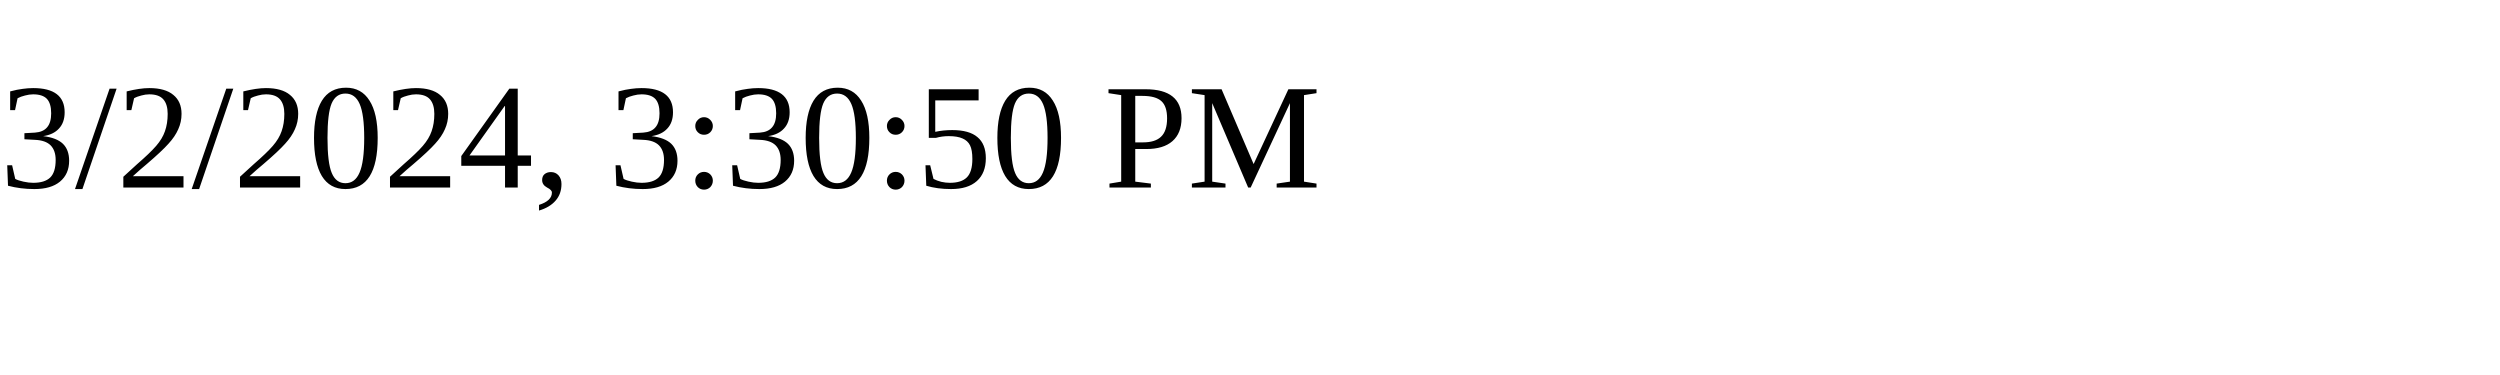
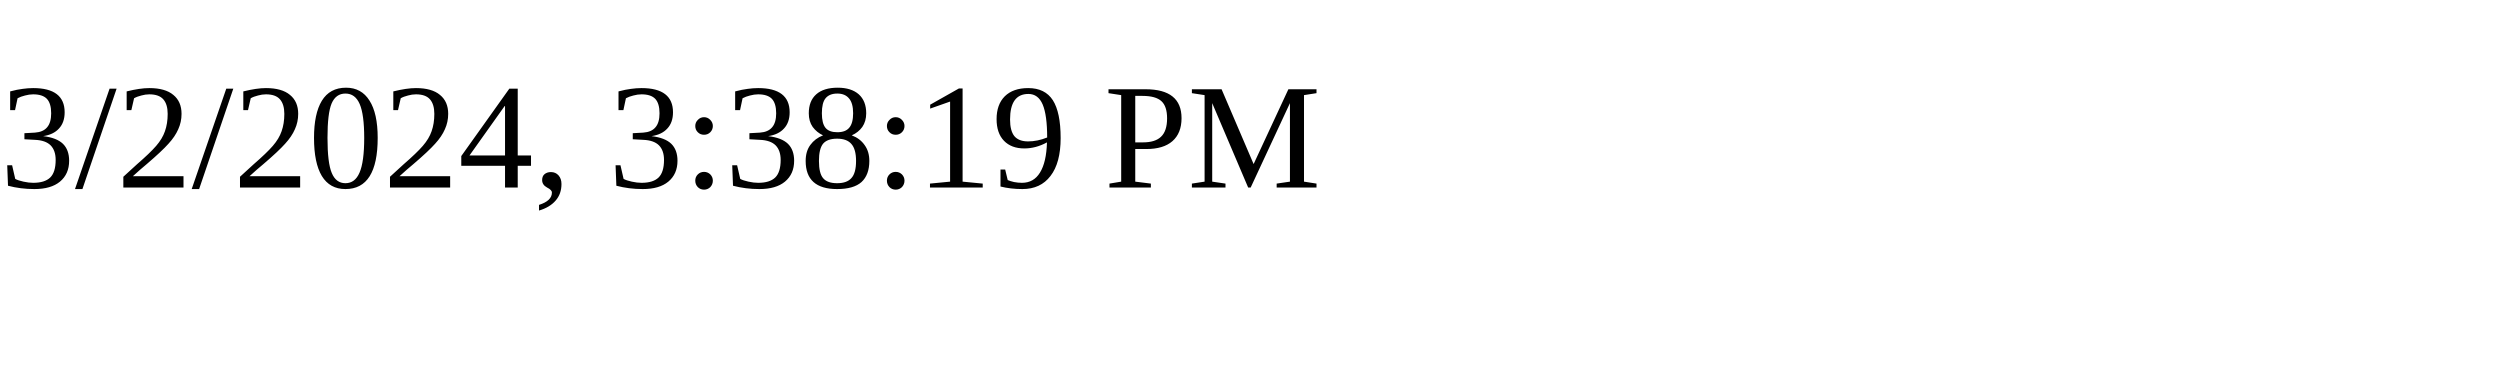
<svg xmlns="http://www.w3.org/2000/svg" height="30" width="200">
-   <text x="0" y="15">3/2/2024, 3:30:50 PM</text>
+   <text x="0" y="15">3/2/2024, 3:38:19 PM</text>
</svg>
